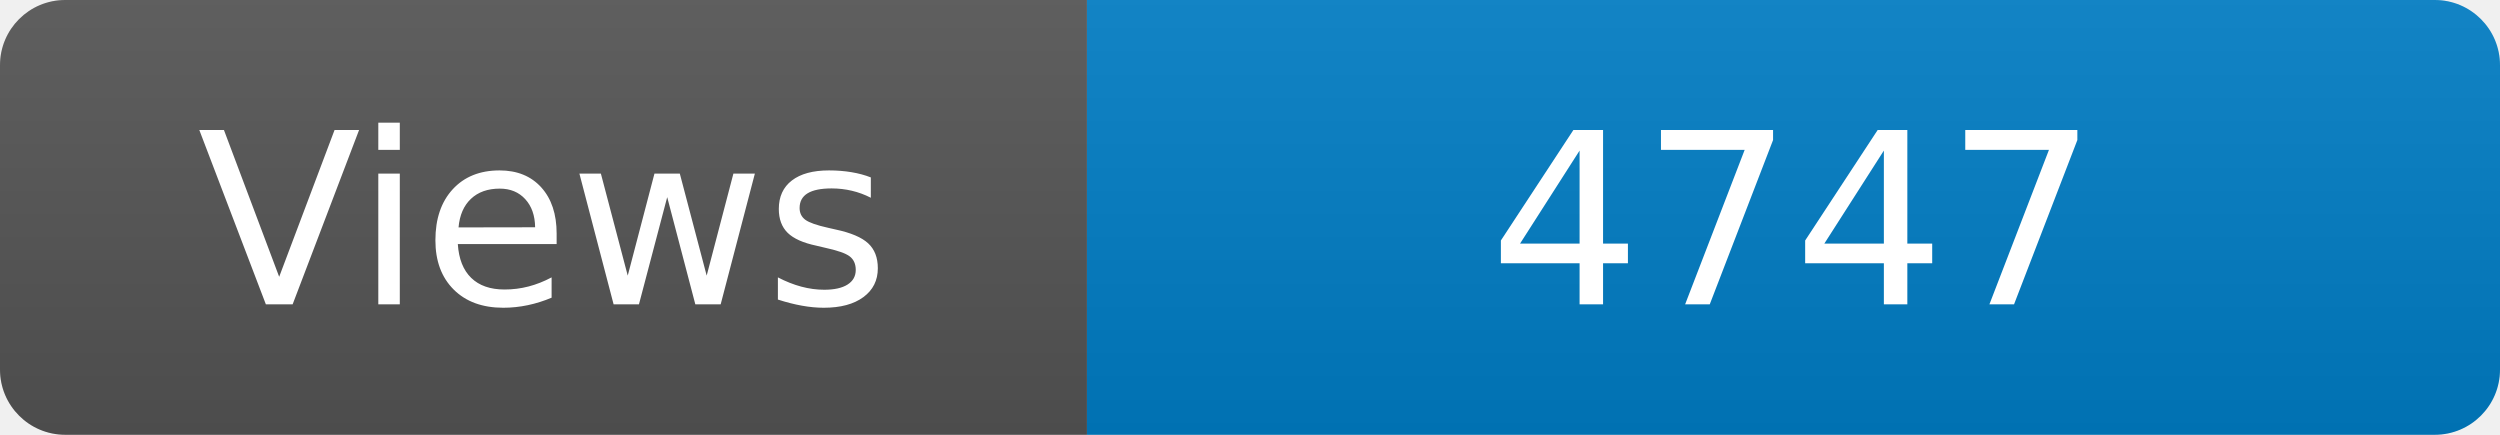
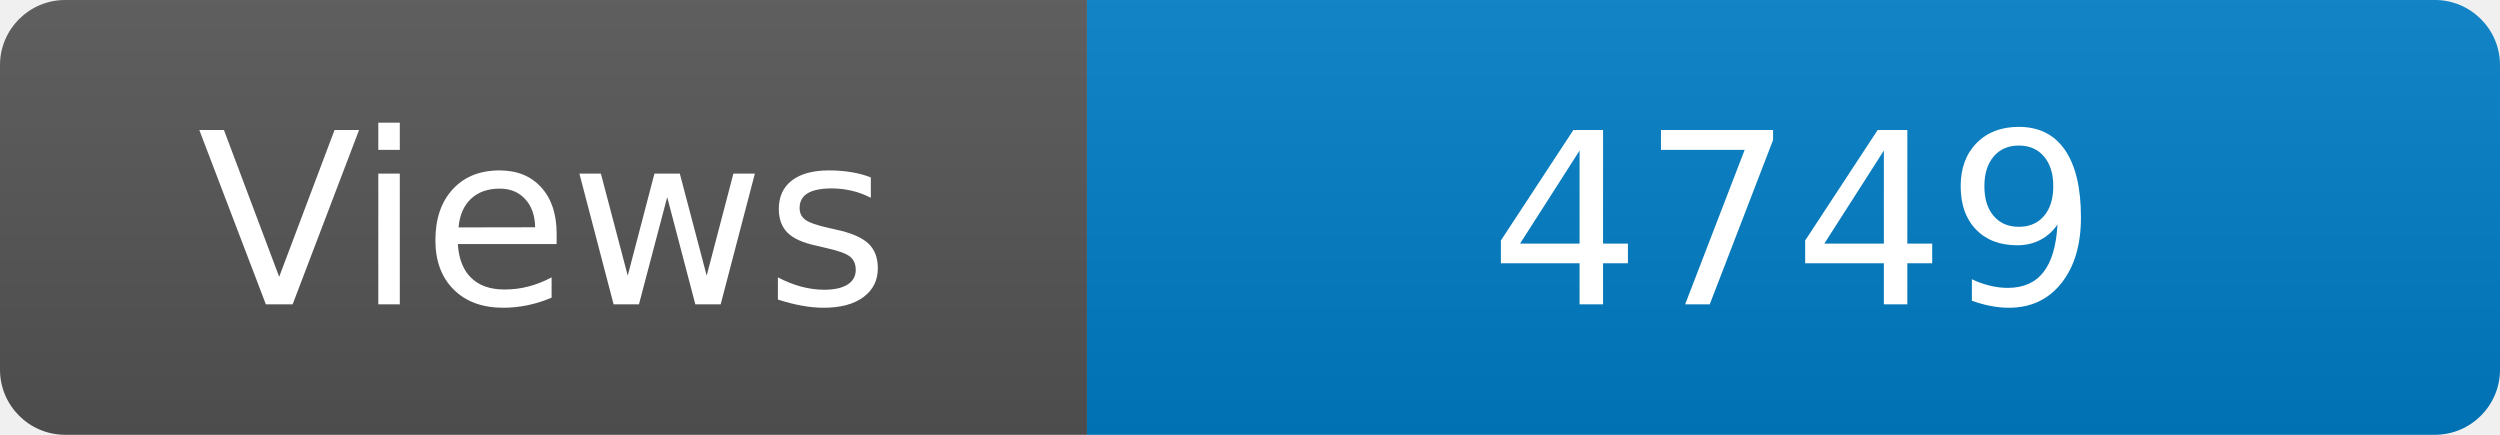
<svg xmlns="http://www.w3.org/2000/svg" width="115" height="20" role="img" aria-label="Maintained?: yes">
  <linearGradient id="s" x2="0" y2="100%">
    <stop offset="0" stop-color="#bbb" stop-opacity=".1" />
    <stop offset="1" stop-opacity=".1" />
  </linearGradient>
  <clipPath id="r">
    <rect width="115" height="20" rx="3" fill="#fff" />
  </clipPath>
  <g clip-path="url(#r)">
    <rect width="50" height="20" fill="#555" />
    <rect x="50" width="160" height="20" fill="#007ec6" />
    <rect width="115" height="20" fill="url(#s)" />
  </g>
  <g fill="#fff" text-anchor="middle" font-family="Verdana,Geneva,DejaVu Sans,sans-serif" font-size="110">
    <text x="250" y="140" transform="scale(.1)" fill="#fff">Views</text>
-     <text x="825" y="140" transform="scale(.1)" fill="#fff">4747</text>
+     <text x="825" y="140" transform="scale(.1)" fill="#fff">4749</text>
  </g>
</svg>
